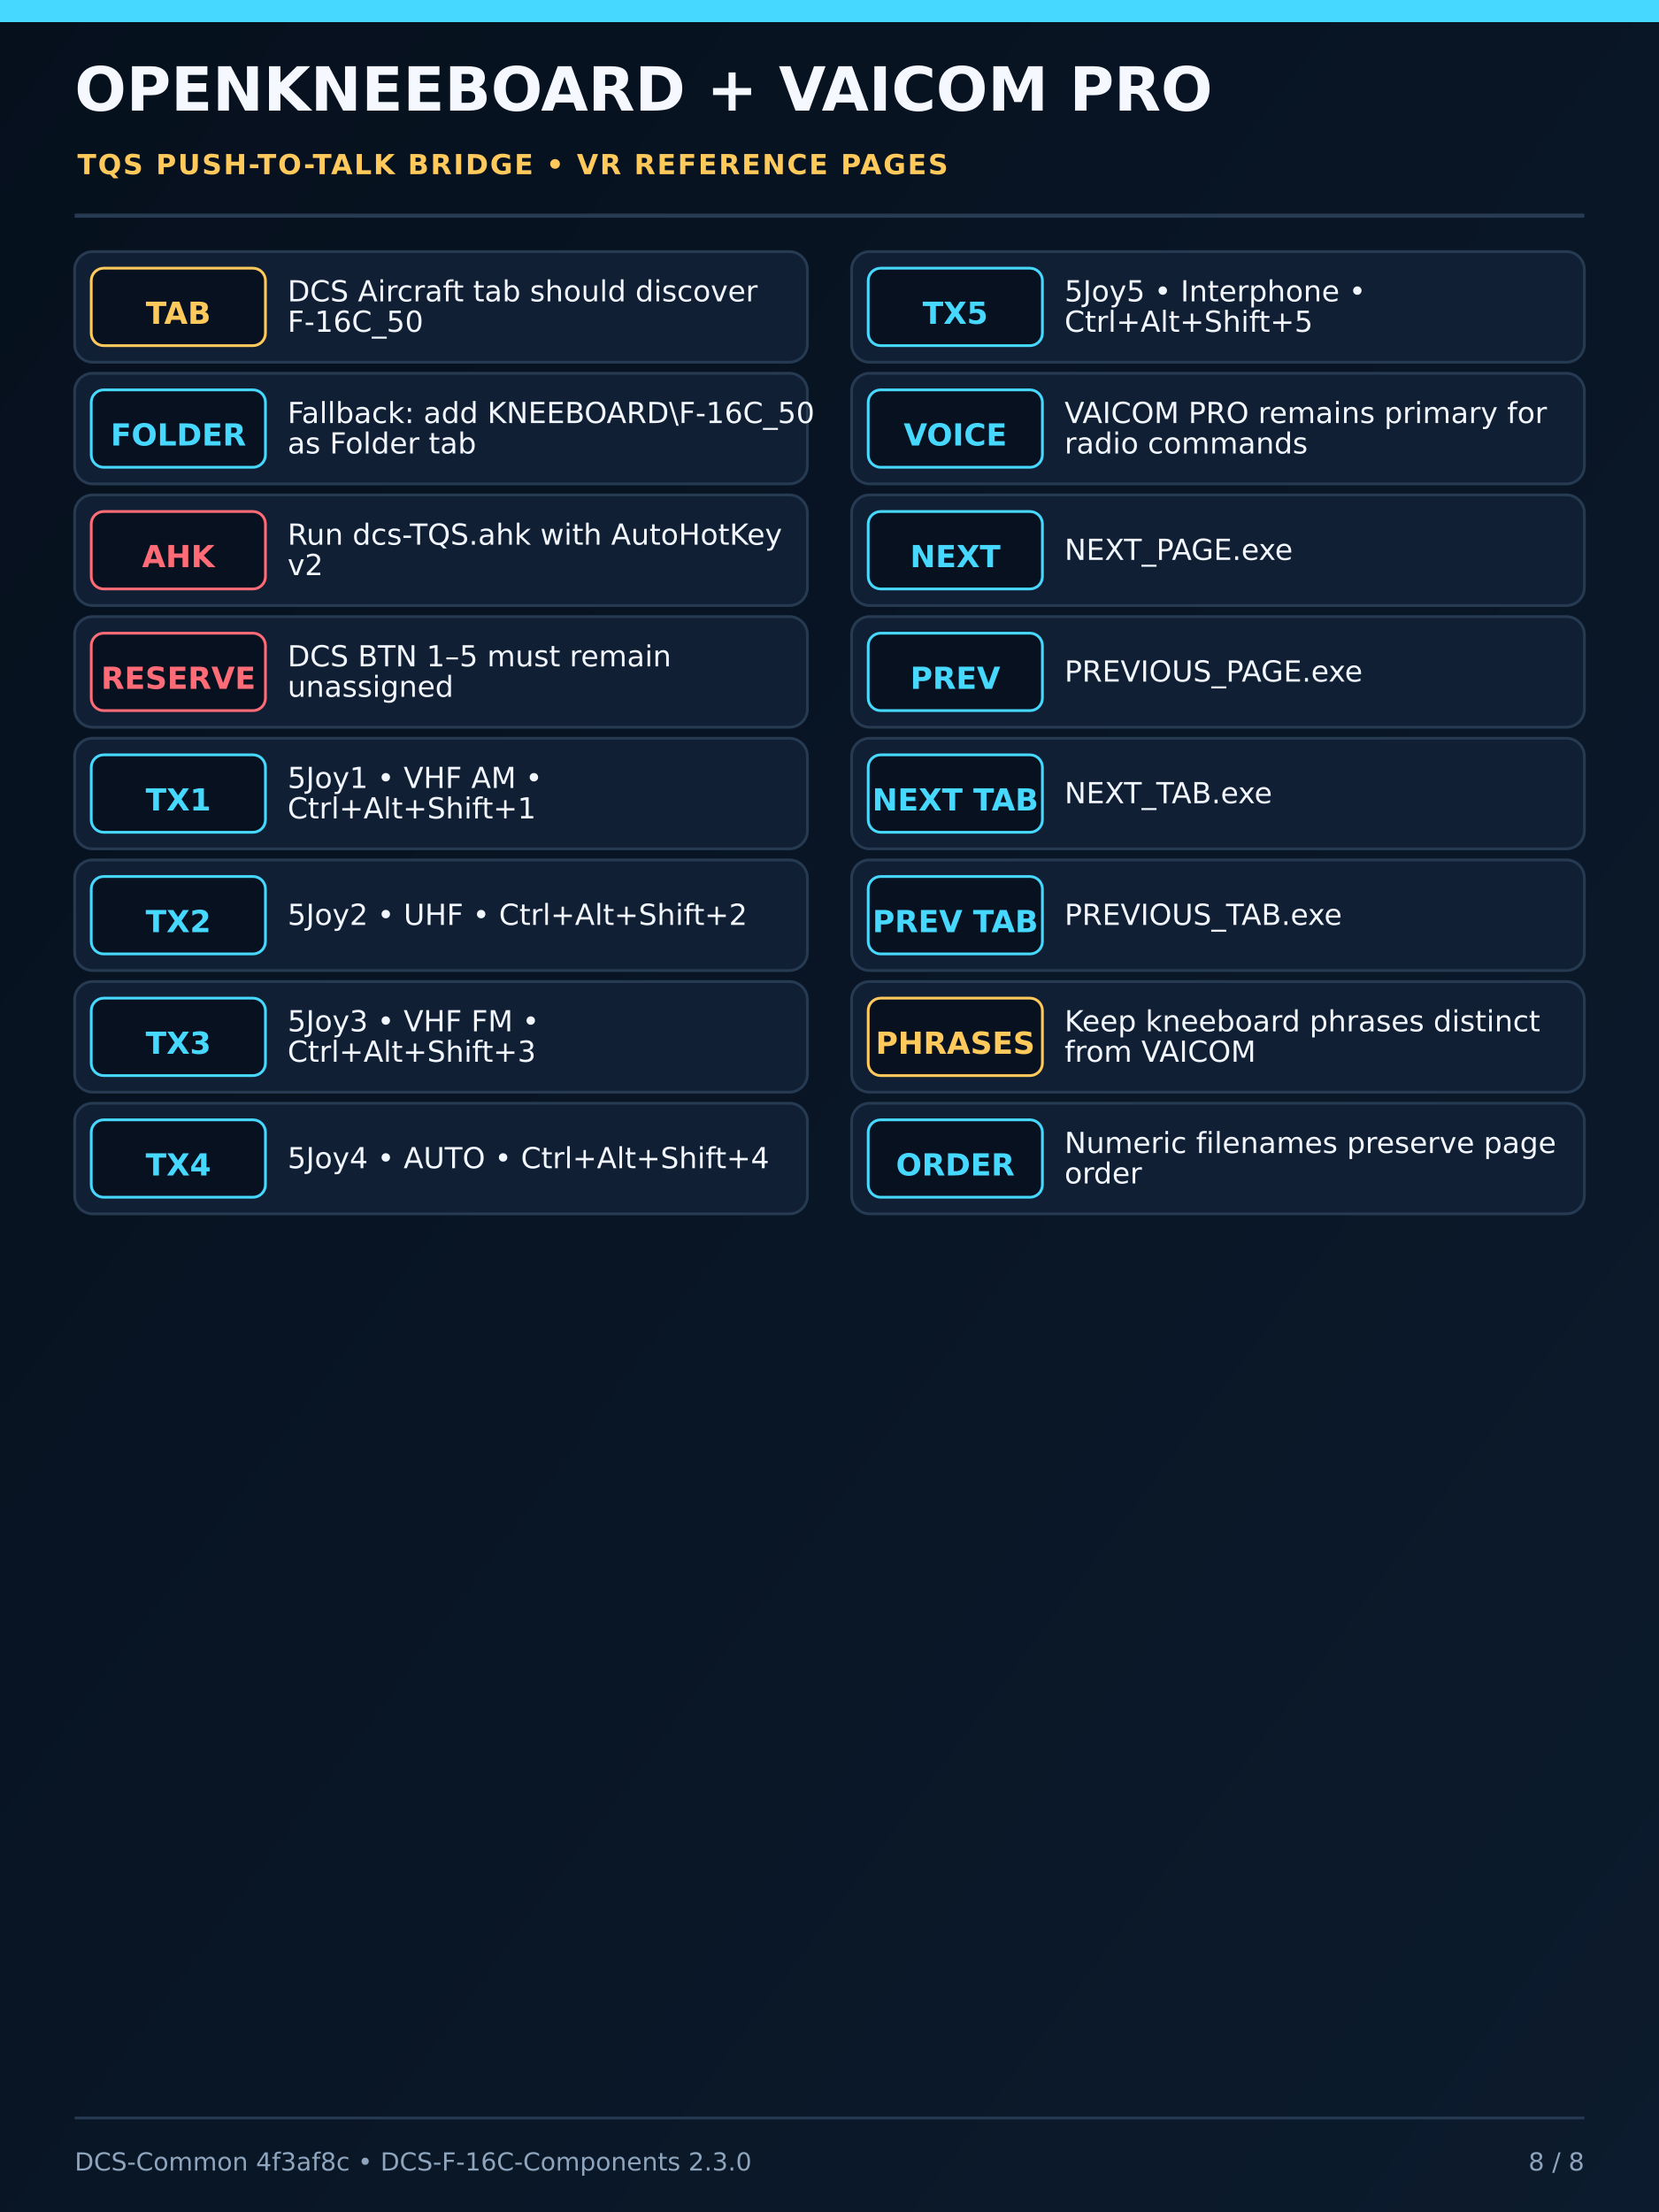
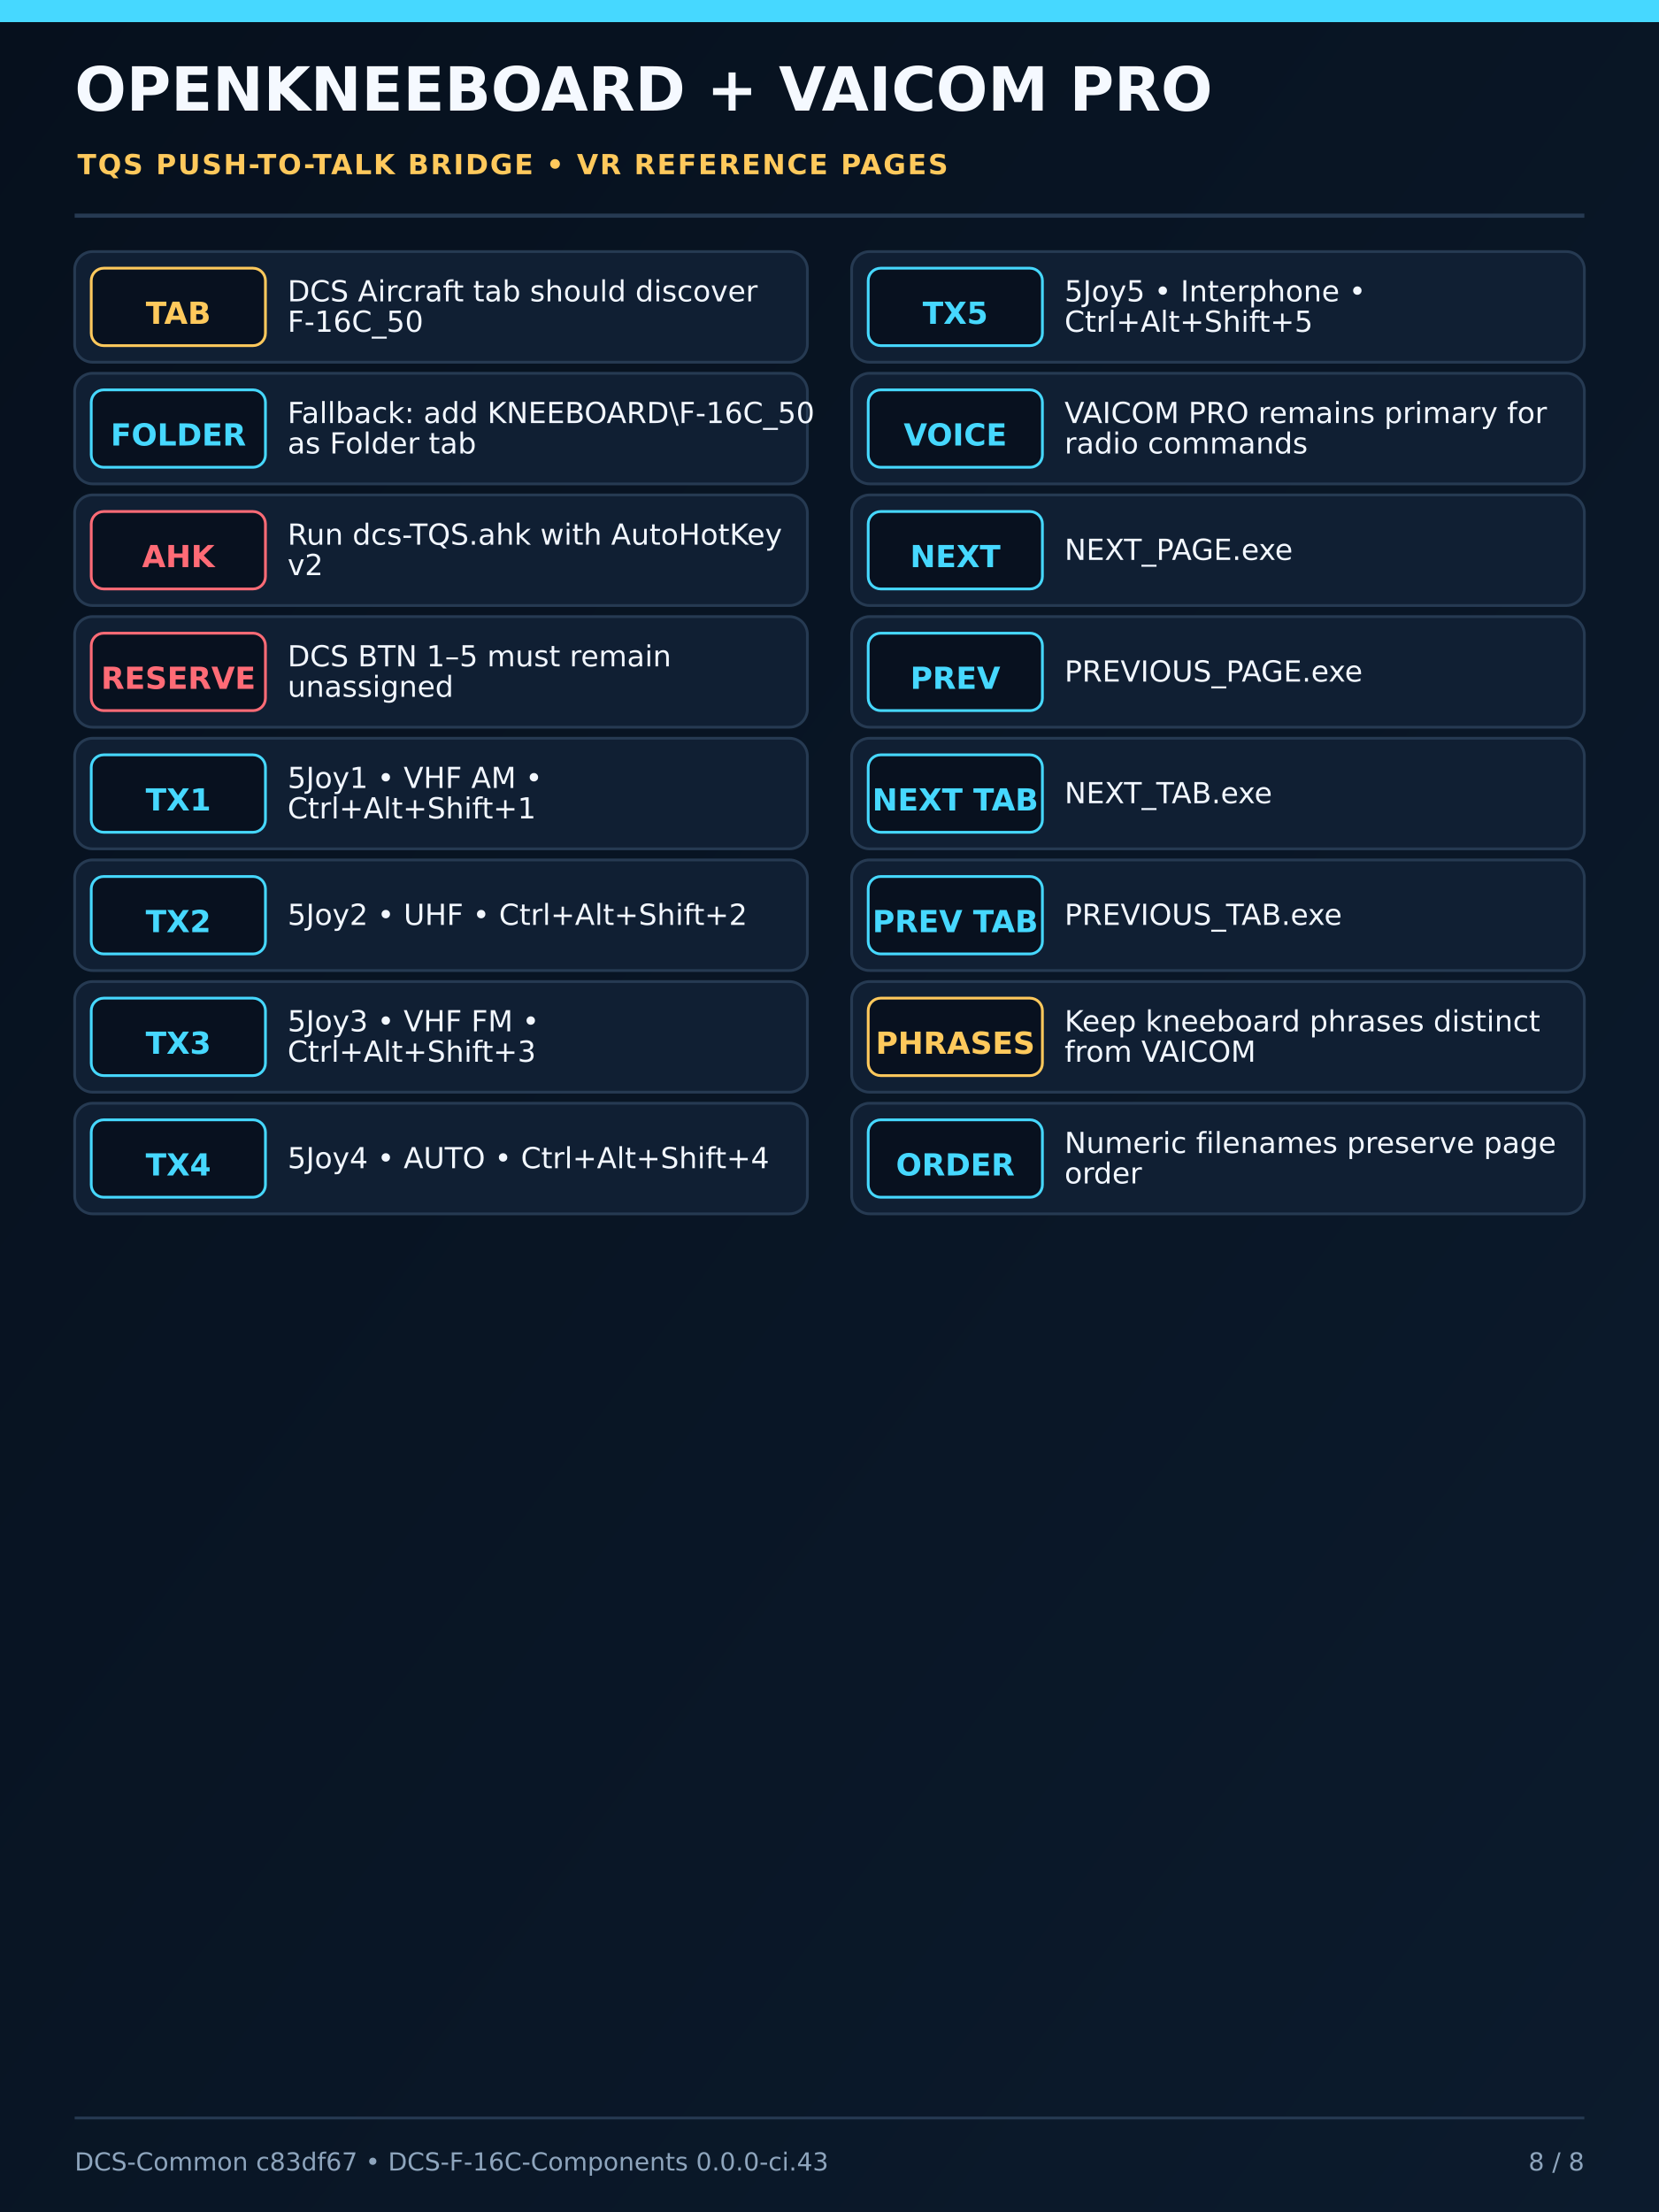
<svg xmlns="http://www.w3.org/2000/svg" width="1200" height="1600" viewBox="0 0 1200 1600">
  <defs>
    <linearGradient id="bg" x1="0" y1="0" x2="1" y2="1">
      <stop offset="0" stop-color="#06101d" />
      <stop offset="1" stop-color="#0c1b2d" />
    </linearGradient>
    <filter id="deviceShadow" x="-25%" y="-25%" width="150%" height="150%">
      <feDropShadow dx="0" dy="12" stdDeviation="15" flood-color="#000" flood-opacity="0.65" />
    </filter>
  </defs>
  <rect width="1200" height="1600" fill="url(#bg)" />
  <rect x="0" y="0" width="1200" height="16" fill="#46d8ff" />
  <text x="54" y="80" font-family="DejaVu Sans,Arial,sans-serif" font-size="44" font-weight="800" fill="#f5f9ff">OPENKNEEBOARD + VAICOM PRO</text>
  <text x="56" y="126" font-family="DejaVu Sans,Arial,sans-serif" font-size="20" font-weight="700" letter-spacing="1.2" fill="#ffc95c">TQS PUSH-TO-TALK BRIDGE • VR REFERENCE PAGES</text>
  <line x1="54" y1="156" x2="1146" y2="156" stroke="#263a52" stroke-width="3" />
  <g font-family="DejaVu Sans,Arial,sans-serif">
    <rect x="54" y="182" width="530" height="80" rx="13" fill="#101f33" stroke="#263a52" stroke-width="2" />
    <rect x="66" y="194" width="126" height="56" rx="9" fill="#08111f" stroke="#ffc95c" stroke-width="2" />
    <text x="129" y="228" text-anchor="middle" dominant-baseline="middle" font-size="22" font-weight="700" fill="#ffc95c">TAB</text>
    <text x="208" y="218" font-size="21" font-weight="500" fill="#f2f7ff">DCS Aircraft tab should discover</text>
    <text x="208" y="240" font-size="21" font-weight="500" fill="#f2f7ff">F-16C_50</text>
    <rect x="54" y="270" width="530" height="80" rx="13" fill="#101f33" stroke="#263a52" stroke-width="2" />
    <rect x="66" y="282" width="126" height="56" rx="9" fill="#08111f" stroke="#46d8ff" stroke-width="2" />
    <text x="129" y="316" text-anchor="middle" dominant-baseline="middle" font-size="22" font-weight="700" fill="#46d8ff">FOLDER</text>
    <text x="208" y="306" font-size="21" font-weight="500" fill="#f2f7ff">Fallback: add KNEEBOARD\F-16C_50</text>
    <text x="208" y="328" font-size="21" font-weight="500" fill="#f2f7ff">as Folder tab</text>
    <rect x="54" y="358" width="530" height="80" rx="13" fill="#101f33" stroke="#263a52" stroke-width="2" />
    <rect x="66" y="370" width="126" height="56" rx="9" fill="#08111f" stroke="#ff6b76" stroke-width="2" />
    <text x="129" y="404" text-anchor="middle" dominant-baseline="middle" font-size="22" font-weight="700" fill="#ff6b76">AHK</text>
    <text x="208" y="394" font-size="21" font-weight="500" fill="#f2f7ff">Run dcs-TQS.ahk with AutoHotKey</text>
    <text x="208" y="416" font-size="21" font-weight="500" fill="#f2f7ff">v2</text>
    <rect x="54" y="446" width="530" height="80" rx="13" fill="#101f33" stroke="#263a52" stroke-width="2" />
    <rect x="66" y="458" width="126" height="56" rx="9" fill="#08111f" stroke="#ff6b76" stroke-width="2" />
    <text x="129" y="492" text-anchor="middle" dominant-baseline="middle" font-size="22" font-weight="700" fill="#ff6b76">RESERVE</text>
    <text x="208" y="482" font-size="21" font-weight="500" fill="#f2f7ff">DCS BTN 1–5 must remain</text>
    <text x="208" y="504" font-size="21" font-weight="500" fill="#f2f7ff">unassigned</text>
    <rect x="54" y="534" width="530" height="80" rx="13" fill="#101f33" stroke="#263a52" stroke-width="2" />
    <rect x="66" y="546" width="126" height="56" rx="9" fill="#08111f" stroke="#46d8ff" stroke-width="2" />
    <text x="129" y="580" text-anchor="middle" dominant-baseline="middle" font-size="22" font-weight="700" fill="#46d8ff">TX1</text>
    <text x="208" y="570" font-size="21" font-weight="500" fill="#f2f7ff">5Joy1 • VHF AM •</text>
    <text x="208" y="592" font-size="21" font-weight="500" fill="#f2f7ff">Ctrl+Alt+Shift+1</text>
    <rect x="54" y="622" width="530" height="80" rx="13" fill="#101f33" stroke="#263a52" stroke-width="2" />
    <rect x="66" y="634" width="126" height="56" rx="9" fill="#08111f" stroke="#46d8ff" stroke-width="2" />
    <text x="129" y="668" text-anchor="middle" dominant-baseline="middle" font-size="22" font-weight="700" fill="#46d8ff">TX2</text>
    <text x="208" y="669" font-size="21" font-weight="500" fill="#f2f7ff">5Joy2 • UHF • Ctrl+Alt+Shift+2</text>
    <rect x="54" y="710" width="530" height="80" rx="13" fill="#101f33" stroke="#263a52" stroke-width="2" />
    <rect x="66" y="722" width="126" height="56" rx="9" fill="#08111f" stroke="#46d8ff" stroke-width="2" />
    <text x="129" y="756" text-anchor="middle" dominant-baseline="middle" font-size="22" font-weight="700" fill="#46d8ff">TX3</text>
    <text x="208" y="746" font-size="21" font-weight="500" fill="#f2f7ff">5Joy3 • VHF FM •</text>
    <text x="208" y="768" font-size="21" font-weight="500" fill="#f2f7ff">Ctrl+Alt+Shift+3</text>
    <rect x="54" y="798" width="530" height="80" rx="13" fill="#101f33" stroke="#263a52" stroke-width="2" />
    <rect x="66" y="810" width="126" height="56" rx="9" fill="#08111f" stroke="#46d8ff" stroke-width="2" />
    <text x="129" y="844" text-anchor="middle" dominant-baseline="middle" font-size="22" font-weight="700" fill="#46d8ff">TX4</text>
    <text x="208" y="845" font-size="21" font-weight="500" fill="#f2f7ff">5Joy4 • AUTO • Ctrl+Alt+Shift+4</text>
    <rect x="616" y="182" width="530" height="80" rx="13" fill="#101f33" stroke="#263a52" stroke-width="2" />
    <rect x="628" y="194" width="126" height="56" rx="9" fill="#08111f" stroke="#46d8ff" stroke-width="2" />
    <text x="691" y="228" text-anchor="middle" dominant-baseline="middle" font-size="22" font-weight="700" fill="#46d8ff">TX5</text>
    <text x="770" y="218" font-size="21" font-weight="500" fill="#f2f7ff">5Joy5 • Interphone •</text>
    <text x="770" y="240" font-size="21" font-weight="500" fill="#f2f7ff">Ctrl+Alt+Shift+5</text>
    <rect x="616" y="270" width="530" height="80" rx="13" fill="#101f33" stroke="#263a52" stroke-width="2" />
    <rect x="628" y="282" width="126" height="56" rx="9" fill="#08111f" stroke="#46d8ff" stroke-width="2" />
    <text x="691" y="316" text-anchor="middle" dominant-baseline="middle" font-size="22" font-weight="700" fill="#46d8ff">VOICE</text>
    <text x="770" y="306" font-size="21" font-weight="500" fill="#f2f7ff">VAICOM PRO remains primary for</text>
    <text x="770" y="328" font-size="21" font-weight="500" fill="#f2f7ff">radio commands</text>
    <rect x="616" y="358" width="530" height="80" rx="13" fill="#101f33" stroke="#263a52" stroke-width="2" />
    <rect x="628" y="370" width="126" height="56" rx="9" fill="#08111f" stroke="#46d8ff" stroke-width="2" />
    <text x="691" y="404" text-anchor="middle" dominant-baseline="middle" font-size="22" font-weight="700" fill="#46d8ff">NEXT</text>
    <text x="770" y="405" font-size="21" font-weight="500" fill="#f2f7ff">NEXT_PAGE.exe</text>
    <rect x="616" y="446" width="530" height="80" rx="13" fill="#101f33" stroke="#263a52" stroke-width="2" />
    <rect x="628" y="458" width="126" height="56" rx="9" fill="#08111f" stroke="#46d8ff" stroke-width="2" />
    <text x="691" y="492" text-anchor="middle" dominant-baseline="middle" font-size="22" font-weight="700" fill="#46d8ff">PREV</text>
    <text x="770" y="493" font-size="21" font-weight="500" fill="#f2f7ff">PREVIOUS_PAGE.exe</text>
    <rect x="616" y="534" width="530" height="80" rx="13" fill="#101f33" stroke="#263a52" stroke-width="2" />
    <rect x="628" y="546" width="126" height="56" rx="9" fill="#08111f" stroke="#46d8ff" stroke-width="2" />
    <text x="691" y="580" text-anchor="middle" dominant-baseline="middle" font-size="22" font-weight="700" fill="#46d8ff">NEXT TAB</text>
    <text x="770" y="581" font-size="21" font-weight="500" fill="#f2f7ff">NEXT_TAB.exe</text>
    <rect x="616" y="622" width="530" height="80" rx="13" fill="#101f33" stroke="#263a52" stroke-width="2" />
    <rect x="628" y="634" width="126" height="56" rx="9" fill="#08111f" stroke="#46d8ff" stroke-width="2" />
    <text x="691" y="668" text-anchor="middle" dominant-baseline="middle" font-size="22" font-weight="700" fill="#46d8ff">PREV TAB</text>
    <text x="770" y="669" font-size="21" font-weight="500" fill="#f2f7ff">PREVIOUS_TAB.exe</text>
    <rect x="616" y="710" width="530" height="80" rx="13" fill="#101f33" stroke="#263a52" stroke-width="2" />
    <rect x="628" y="722" width="126" height="56" rx="9" fill="#08111f" stroke="#ffc95c" stroke-width="2" />
    <text x="691" y="756" text-anchor="middle" dominant-baseline="middle" font-size="22" font-weight="700" fill="#ffc95c">PHRASES</text>
    <text x="770" y="746" font-size="21" font-weight="500" fill="#f2f7ff">Keep kneeboard phrases distinct</text>
    <text x="770" y="768" font-size="21" font-weight="500" fill="#f2f7ff">from VAICOM</text>
    <rect x="616" y="798" width="530" height="80" rx="13" fill="#101f33" stroke="#263a52" stroke-width="2" />
    <rect x="628" y="810" width="126" height="56" rx="9" fill="#08111f" stroke="#46d8ff" stroke-width="2" />
    <text x="691" y="844" text-anchor="middle" dominant-baseline="middle" font-size="22" font-weight="700" fill="#46d8ff">ORDER</text>
    <text x="770" y="834" font-size="21" font-weight="500" fill="#f2f7ff">Numeric filenames preserve page</text>
    <text x="770" y="856" font-size="21" font-weight="500" fill="#f2f7ff">order</text>
  </g>
  <line x1="54" y1="1532" x2="1146" y2="1532" stroke="#263a52" stroke-width="2" />
-   <text x="54" y="1570" font-family="DejaVu Sans,Arial,sans-serif" font-size="18" fill="#8ea5bd">DCS-Common 4f3af8c • DCS-F-16C-Components 2.3.0</text>
+   <text x="54" y="1570" font-family="DejaVu Sans,Arial,sans-serif" font-size="18" fill="#8ea5bd">DCS-Common c83df67 • DCS-F-16C-Components 0.0.0-ci.43</text>
  <text x="1146" y="1570" text-anchor="end" font-family="DejaVu Sans,Arial,sans-serif" font-size="18" fill="#8ea5bd">8 / 8</text>
</svg>
